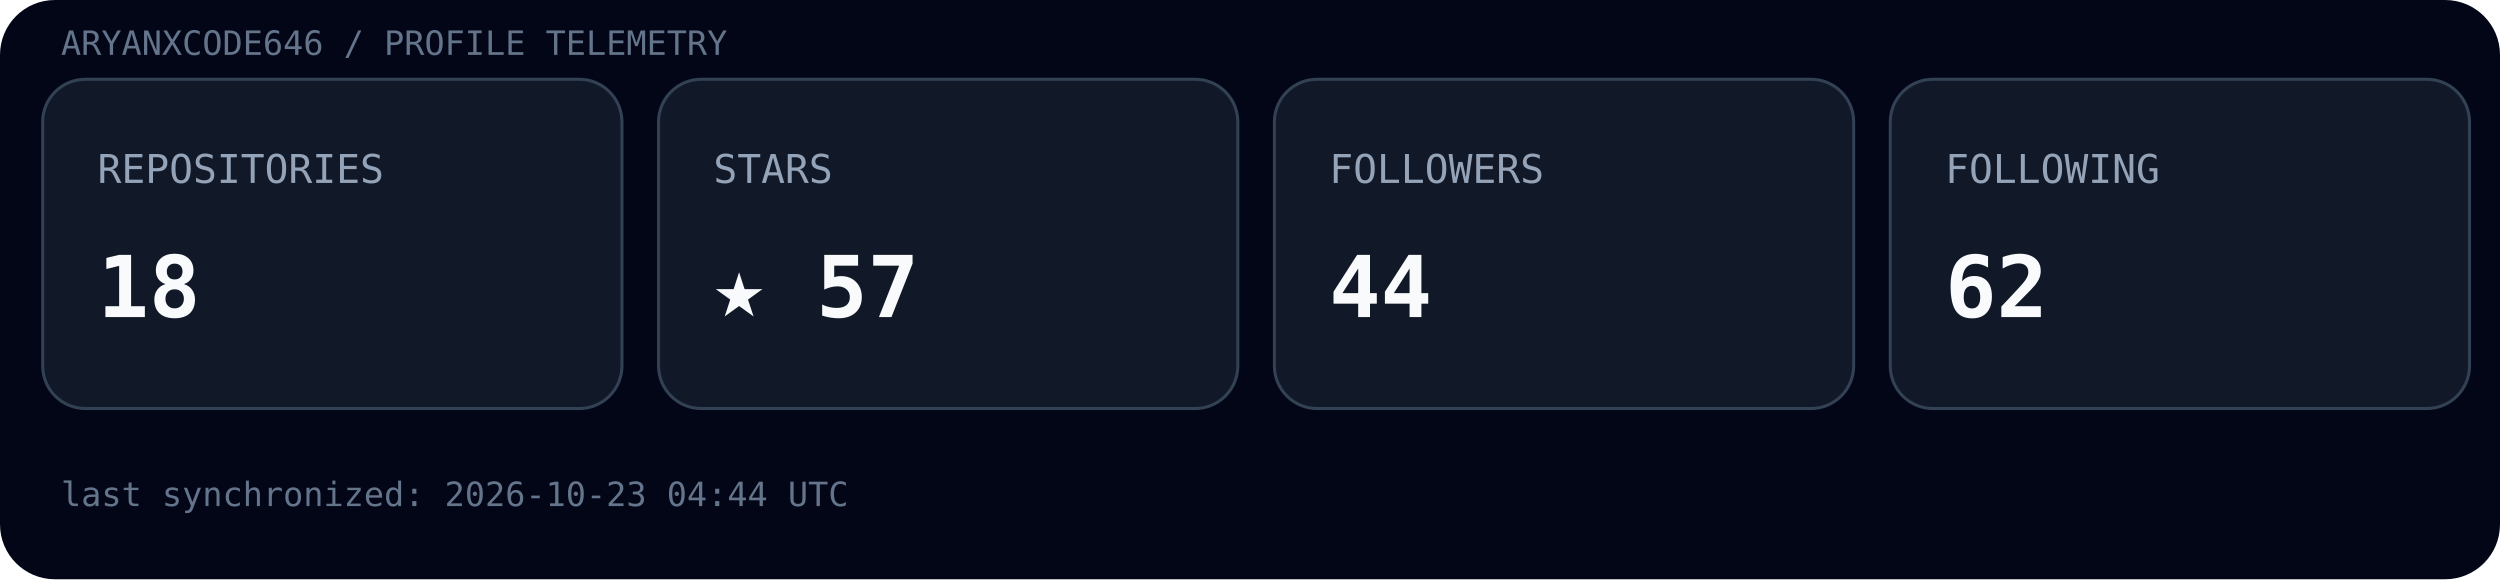
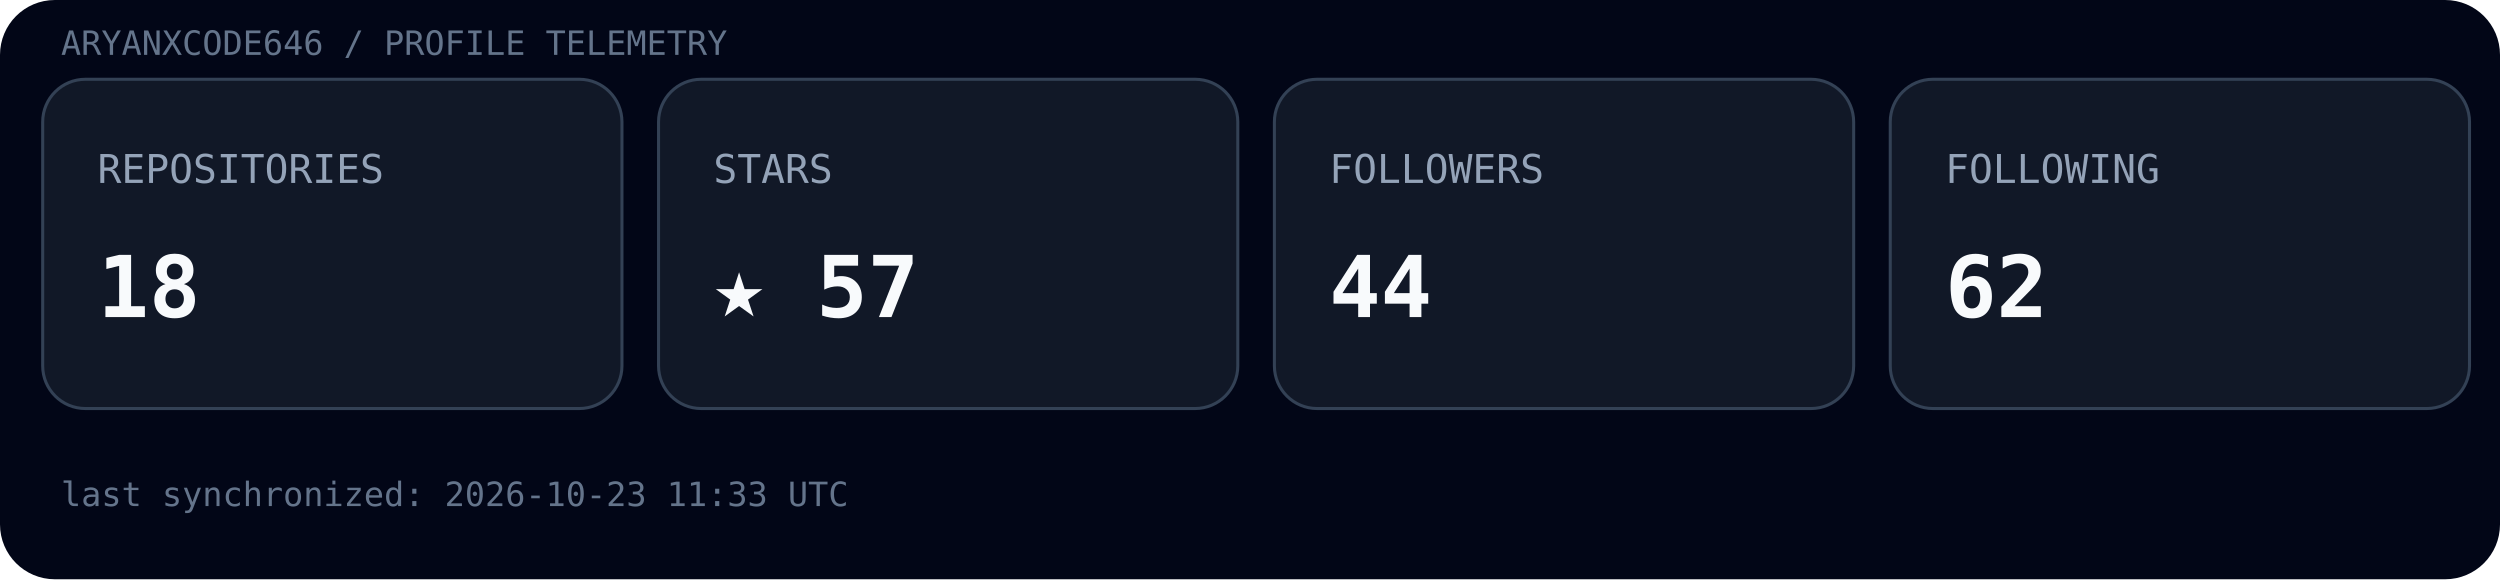
<svg xmlns="http://www.w3.org/2000/svg" width="820" height="190" viewBox="0 0 820 190">
  <rect width="100%" height="100%" rx="18" fill="#020617" />
  <text x="20" y="18" font-family="ui-monospace, SFMono-Regular, Menlo, monospace" font-size="11" fill="#64748b">ARYANXCODE646 / PROFILE TELEMETRY</text>
  <g transform="translate(14,26)">
    <rect width="190" height="108" rx="14" fill="#111827" stroke="#334155" />
    <text x="18" y="34" font-family="ui-monospace, SFMono-Regular, Menlo, monospace" font-size="13" fill="#94a3b8">REPOSITORIES</text>
    <text x="18" y="78" font-family="ui-monospace, SFMono-Regular, Menlo, monospace" font-size="28" font-weight="700" fill="#f8fafc">18</text>
  </g>
  <g transform="translate(216,26)">
    <rect width="190" height="108" rx="14" fill="#111827" stroke="#334155" />
    <text x="18" y="34" font-family="ui-monospace, SFMono-Regular, Menlo, monospace" font-size="13" fill="#94a3b8">STARS</text>
    <text x="18" y="78" font-family="ui-monospace, SFMono-Regular, Menlo, monospace" font-size="28" font-weight="700" fill="#f8fafc">★ 57</text>
  </g>
  <g transform="translate(418,26)">
    <rect width="190" height="108" rx="14" fill="#111827" stroke="#334155" />
    <text x="18" y="34" font-family="ui-monospace, SFMono-Regular, Menlo, monospace" font-size="13" fill="#94a3b8">FOLLOWERS</text>
    <text x="18" y="78" font-family="ui-monospace, SFMono-Regular, Menlo, monospace" font-size="28" font-weight="700" fill="#f8fafc">44</text>
  </g>
  <g transform="translate(620,26)">
    <rect width="190" height="108" rx="14" fill="#111827" stroke="#334155" />
    <text x="18" y="34" font-family="ui-monospace, SFMono-Regular, Menlo, monospace" font-size="13" fill="#94a3b8">FOLLOWING</text>
    <text x="18" y="78" font-family="ui-monospace, SFMono-Regular, Menlo, monospace" font-size="28" font-weight="700" fill="#f8fafc">62</text>
  </g>
-   <text x="20" y="166" font-family="ui-monospace, SFMono-Regular, Menlo, monospace" font-size="11" fill="#64748b">last synchronized: 2026-10-23 04:44 UTC</text>
+   <text x="20" y="166" font-family="ui-monospace, SFMono-Regular, Menlo, monospace" font-size="11" fill="#64748b">last synchronized: 2026-10-23 11:33 UTC</text>
</svg>
